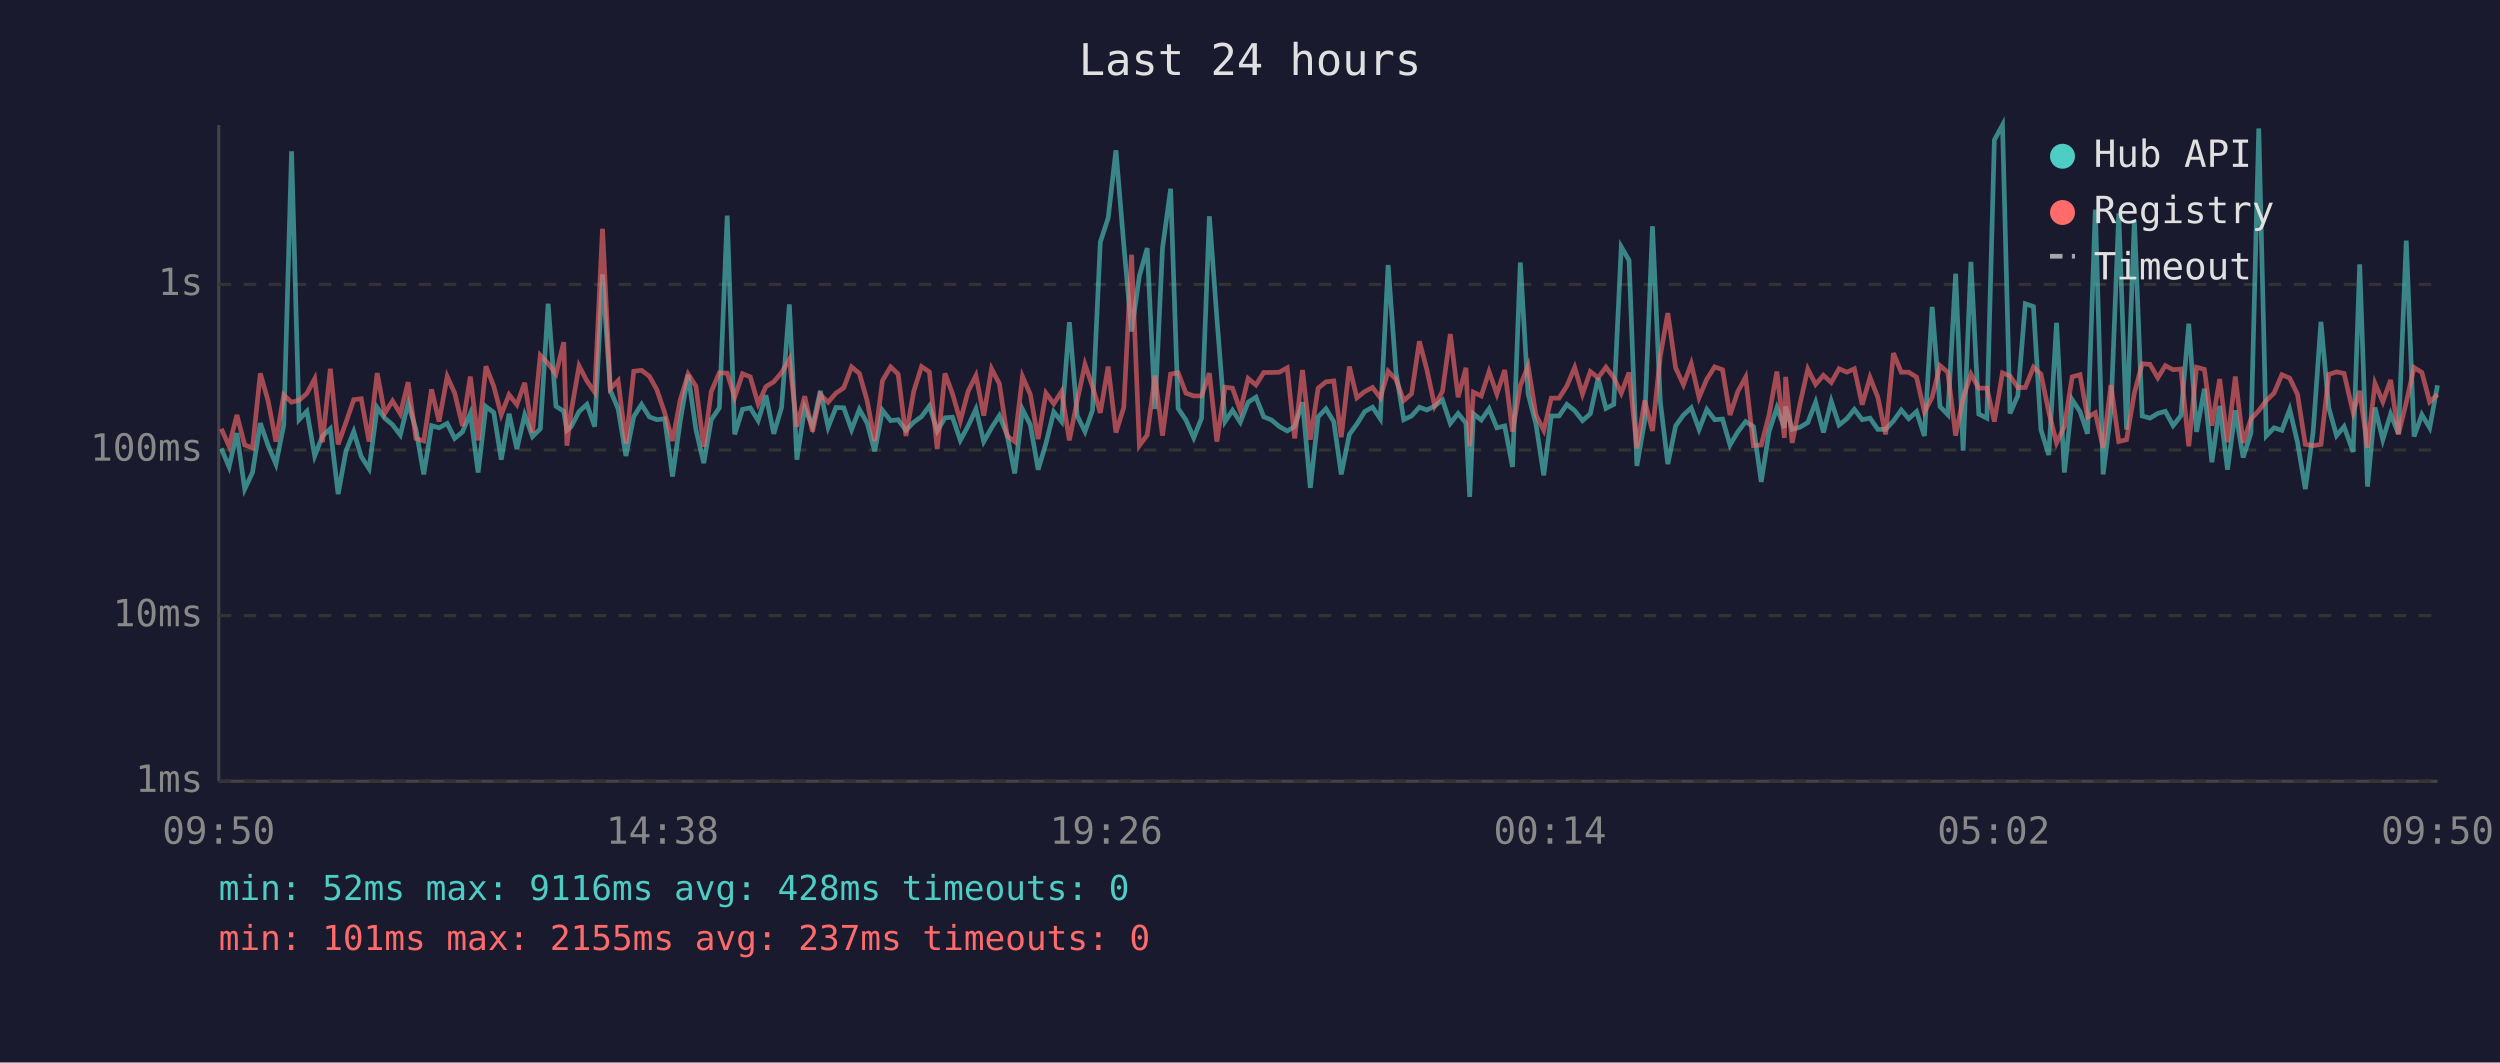
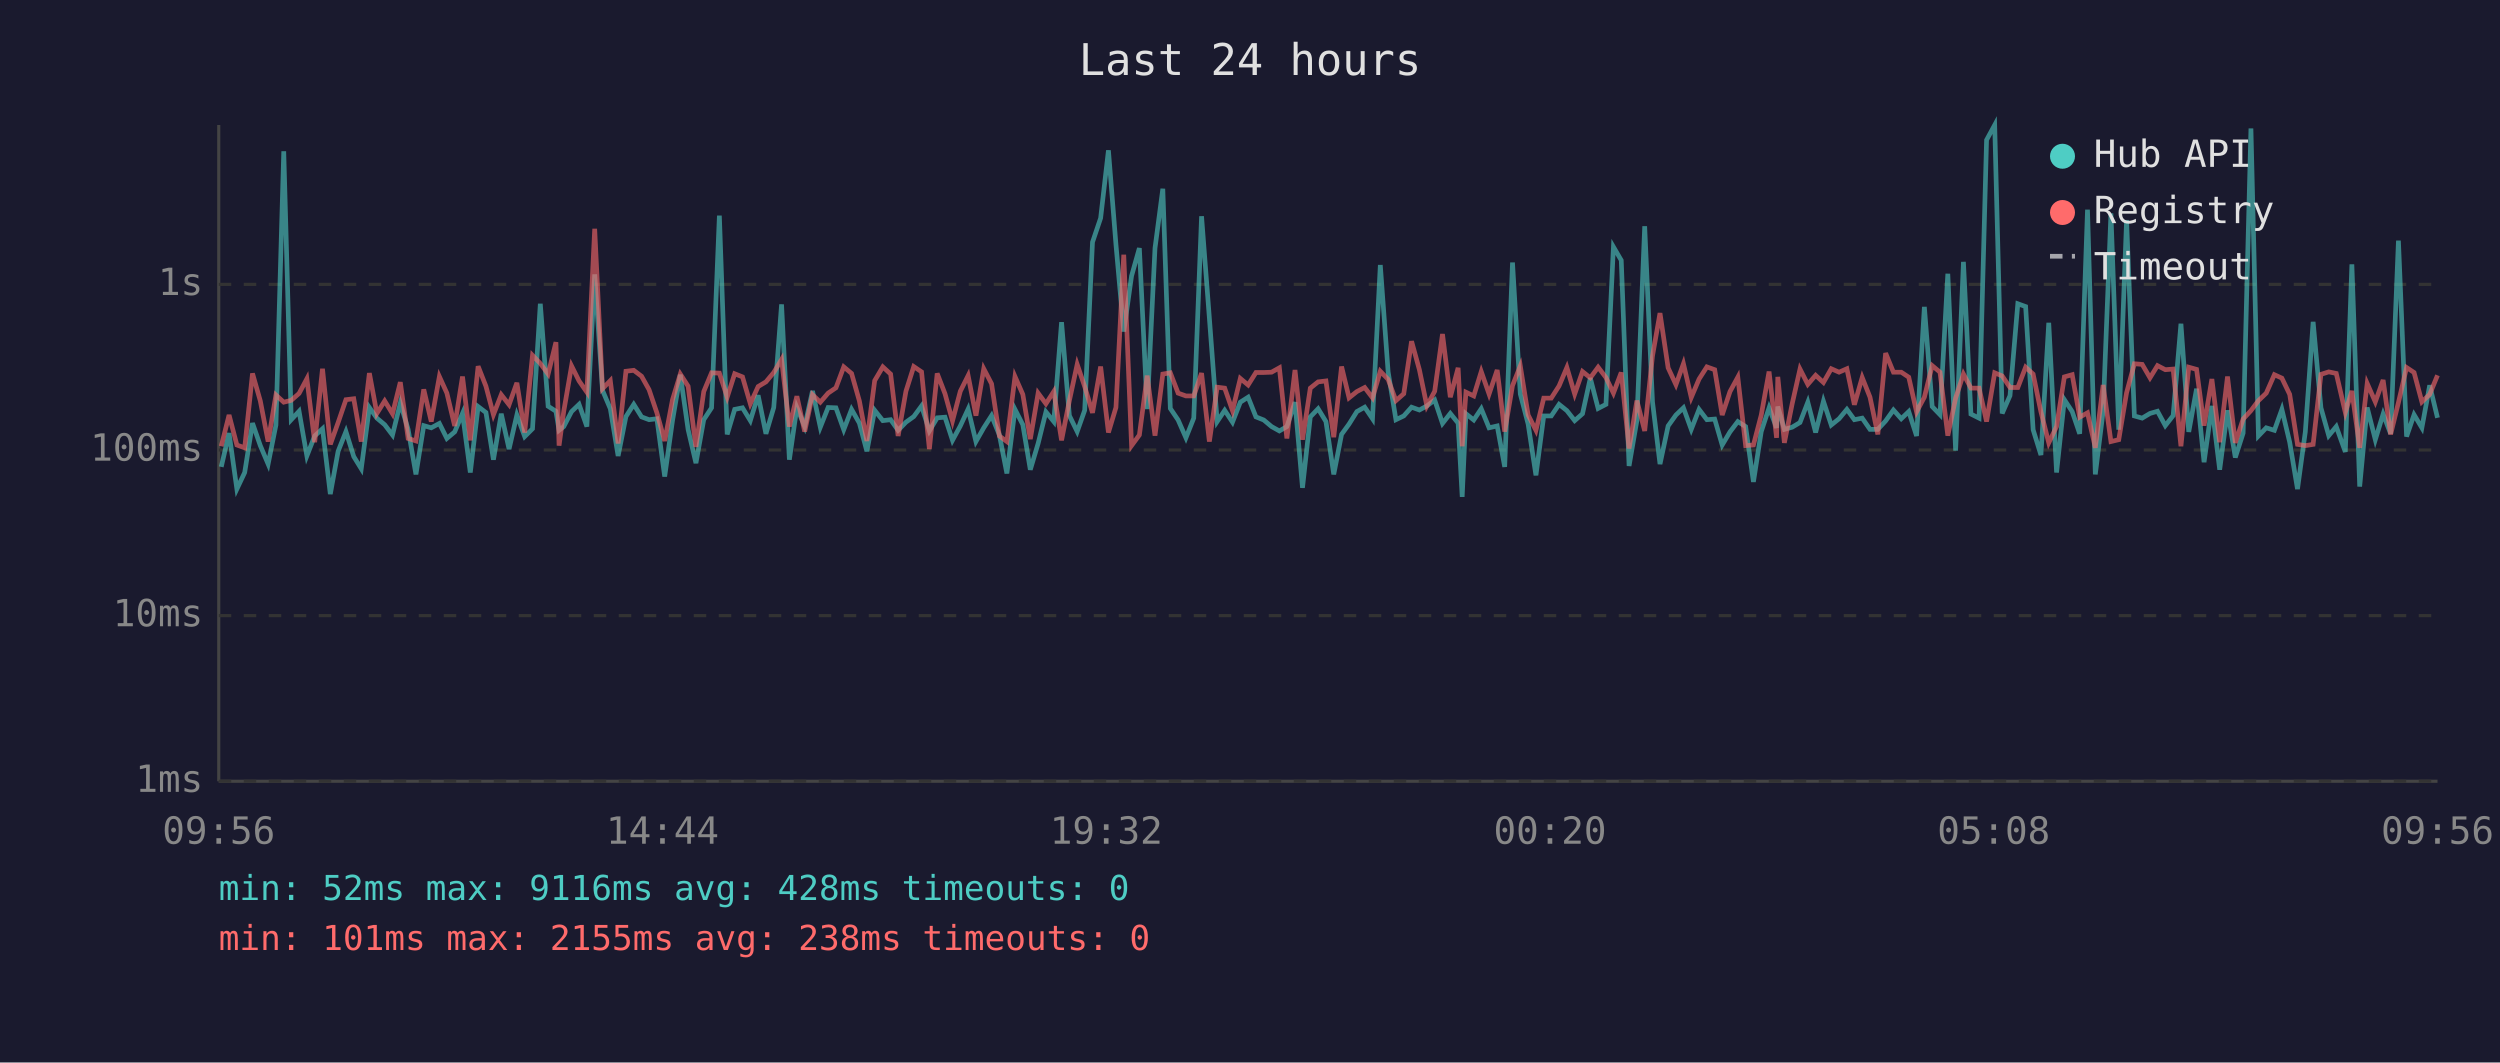
<svg xmlns="http://www.w3.org/2000/svg" viewBox="0 0 800 340" font-family="monospace" font-size="12">
  <rect width="800" height="340" fill="#1a1a2e" />
  <text x="400" y="24" fill="#e0e0e0" font-size="14" text-anchor="middle">Last 24 hours</text>
  <line x1="70" y1="40" x2="70" y2="250" stroke="#444" stroke-width="1" />
  <line x1="70" y1="250" x2="780" y2="250" stroke="#444" stroke-width="1" />
  <line x1="70" y1="250" x2="780" y2="250" stroke="#333" stroke-width="1" stroke-dasharray="4" />
  <text x="65" y="250" fill="#888" text-anchor="end" dominant-baseline="middle">1ms</text>
  <line x1="70" y1="197" x2="780" y2="197" stroke="#333" stroke-width="1" stroke-dasharray="4" />
  <text x="65" y="197" fill="#888" text-anchor="end" dominant-baseline="middle">10ms</text>
  <line x1="70" y1="144" x2="780" y2="144" stroke="#333" stroke-width="1" stroke-dasharray="4" />
  <text x="65" y="144" fill="#888" text-anchor="end" dominant-baseline="middle">100ms</text>
  <line x1="70" y1="91" x2="780" y2="91" stroke="#333" stroke-width="1" stroke-dasharray="4" />
  <text x="65" y="91" fill="#888" text-anchor="end" dominant-baseline="middle">1s</text>
-   <text x="70" y="270" fill="#888" text-anchor="middle">09:50</text>
-   <text x="212" y="270" fill="#888" text-anchor="middle">14:38</text>
-   <text x="354" y="270" fill="#888" text-anchor="middle">19:26</text>
-   <text x="496" y="270" fill="#888" text-anchor="middle">00:14</text>
-   <text x="638" y="270" fill="#888" text-anchor="middle">05:02</text>
-   <text x="780" y="270" fill="#888" text-anchor="middle">09:50</text>
-   <polyline points="70.8,143.5 73.3,149.4 75.8,138.6 78.3,156.5 80.8,151.2 83.3,135.4 85.8,142.6 88.3,148.5 90.8,136.0 93.3,48.4 95.7,134.3 98.2,131.6 100.7,145.9 103.2,139.5 105.7,137.2 108.2,158.1 110.7,144.4 113.2,138.1 115.6,146.1 118.1,150.0 120.7,130.4 123.1,133.8 125.6,135.9 128.1,139.2 130.6,129.0 133.1,137.4 135.6,151.8 138.1,136.2 140.5,136.9 143.1,135.5 145.5,140.3 148.0,138.2 150.5,132.3 153.0,151.2 155.5,130.1 158.0,132.0 160.4,147.1 162.9,132.4 165.4,143.7 167.9,132.8 170.4,139.7 172.9,137.2 175.4,97.2 177.9,130.0 180.4,131.6 181.4,137.7 182.8,136.5 185.3,131.7 187.8,129.4 190.3,136.5 192.8,87.8 195.3,124.9 197.8,130.8 200.3,145.9 202.8,133.3 205.3,129.4 207.8,133.4 210.2,134.3 212.7,134.0 215.2,152.5 217.7,134.6 220.2,119.9 222.7,137.5 225.2,148.2 227.6,134.3 230.2,130.5 232.7,69.0 235.1,139.0 237.6,131.0 240.1,130.5 242.6,134.6 245.1,126.5 247.6,138.8 250.1,130.4 252.6,97.4 255.0,147.1 257.5,130.4 260.0,136.5 262.5,125.1 265.0,136.7 267.5,130.4 270.0,130.5 272.5,137.5 275.0,131.0 277.5,135.4 279.9,144.4 282.4,131.3 285.0,134.6 287.4,134.3 289.9,137.7 292.4,135.1 294.9,133.3 297.4,129.9 299.9,137.9 302.4,133.7 304.8,133.5 307.3,140.9 309.8,136.3 312.3,130.9 314.8,141.3 317.3,136.9 319.8,133.0 322.3,139.2 324.7,151.5 327.2,131.0 329.7,135.9 332.2,150.3 334.7,141.9 337.2,131.8 339.7,134.9 342.2,103.1 344.7,133.0 347.2,138.1 349.6,131.3 352.1,77.5 354.6,69.8 357.1,48.1 359.6,78.2 362.1,106.1 364.6,88.3 367.1,79.4 369.6,130.9 372.0,79.4 374.6,60.4 377.0,130.7 379.5,134.4 382.0,140.1 384.5,133.8 387.0,69.2 389.4,101.8 392.0,134.9 394.4,131.3 396.9,135.1 399.4,128.7 401.9,127.1 404.4,133.4 406.9,134.4 409.4,136.5 411.9,137.9 414.3,136.5 416.8,128.7 419.3,156.1 421.8,133.4 424.3,130.8 426.8,134.9 429.2,151.8 431.8,139.0 434.2,135.7 436.7,131.7 439.2,130.3 441.7,134.0 444.2,84.8 446.7,119.0 449.2,134.3 451.7,133.1 454.2,130.3 456.6,131.2 459.1,129.9 461.6,128.0 464.1,135.5 466.6,132.3 469.1,135.4 470.3,159.0 471.5,132.4 474.0,134.4 476.5,130.8 479.0,136.9 481.5,136.3 484.0,149.4 486.5,84.0 489.0,126.1 491.5,135.7 494.0,152.1 496.4,133.1 498.9,133.1 501.4,129.4 503.9,131.4 506.4,134.6 508.9,132.4 511.4,121.0 513.9,130.7 516.4,129.4 518.8,79.0 521.3,83.3 523.8,149.1 526.3,134.6 528.8,72.4 531.3,128.6 533.7,148.5 536.2,136.3 538.7,132.8 541.2,130.5 543.7,137.4 546.2,131.0 548.7,134.3 551.2,134.1 553.6,142.4 556.1,138.2 558.6,134.9 561.1,136.5 563.6,154.2 566.1,138.1 568.6,130.5 571.0,136.9 571.4,130.1 573.5,137.4 576.0,136.7 578.5,135.2 581.0,128.7 583.5,138.4 586.0,128.4 588.5,136.0 591.0,134.0 593.4,131.0 595.9,134.3 598.4,133.8 600.9,137.4 603.4,137.4 605.9,134.7 608.4,131.2 610.8,134.0 613.3,131.7 615.8,139.5 618.3,98.2 620.8,130.1 623.3,132.7 625.8,87.6 628.2,144.2 630.7,83.8 633.2,132.5 635.8,133.8 638.2,44.8 640.8,40.0 643.2,132.3 645.7,126.6 648.1,97.2 650.7,98.1 653.1,137.5 655.6,145.6 658.1,103.3 660.6,151.2 663.1,127.9 665.6,131.7 668.0,138.8 670.5,67.1 673.0,151.8 675.5,131.6 678.0,68.3 680.5,137.5 683.0,70.4 685.5,133.1 688.0,133.8 690.5,132.3 692.9,131.6 695.4,136.2 697.9,133.0 700.4,103.6 702.9,138.2 705.4,124.4 707.8,147.9 710.3,129.9 712.8,150.3 715.3,131.3 717.8,146.4 720.3,138.6 722.8,41.1 725.2,139.5 727.7,136.9 730.2,137.7 732.7,131.0 735.2,141.5 737.7,156.5 740.2,138.2 742.7,103.0 745.2,130.5 747.7,139.4 750.1,136.5 753.0,144.6 755.1,84.6 757.6,155.7 760.0,130.4 762.5,140.7 765.0,132.5 767.5,138.8 770.0,77.0 772.5,139.7 775.0,132.7 777.5,136.9 780.0,123.3" fill="none" stroke="#4ecdc4" stroke-width="1.5" opacity="0.6" />
-   <polyline points="70.8,137.2 73.3,142.8 75.8,132.8 78.3,142.4 80.8,143.3 83.3,119.5 85.8,128.3 88.3,141.3 90.8,126.4 93.3,128.7 95.7,128.1 98.2,125.9 100.7,121.2 103.2,141.5 105.7,118.0 108.2,142.2 110.7,135.2 113.2,127.9 115.6,127.6 118.1,141.3 120.7,119.4 123.1,132.3 125.6,128.3 128.1,132.4 130.6,122.3 133.1,140.3 135.6,141.1 138.1,124.6 140.5,134.9 143.1,120.5 145.5,125.8 148.0,136.3 150.5,120.5 153.0,140.9 155.5,117.2 158.0,123.6 160.4,132.7 162.9,126.3 165.4,129.5 167.9,122.5 170.4,138.4 172.9,113.7 175.4,116.3 177.9,119.7 180.4,109.5 181.4,142.6 182.8,131.6 185.3,117.1 187.8,121.9 190.3,125.5 192.8,73.2 195.3,124.4 197.8,121.8 200.3,141.9 202.8,118.8 205.3,118.5 207.8,120.4 210.2,124.7 212.7,132.1 215.2,141.1 217.7,127.9 220.2,119.7 222.7,123.6 225.2,143.0 227.6,125.3 230.2,119.3 232.7,119.4 235.1,127.1 237.6,119.6 240.1,120.6 242.6,129.2 245.1,123.7 247.6,122.2 250.1,119.2 252.6,115.0 255.0,136.5 257.5,126.8 260.0,138.1 262.5,126.3 265.0,128.7 267.5,125.8 270.0,124.1 272.5,117.4 275.0,119.5 277.5,128.3 279.9,141.1 282.4,121.8 285.0,117.4 287.4,119.7 289.9,139.5 292.4,125.2 294.9,117.3 297.4,119.0 299.9,143.7 302.4,119.5 304.8,126.0 307.3,134.7 309.8,125.2 312.3,120.2 314.8,133.0 317.3,118.0 319.8,122.8 322.3,139.5 324.7,141.3 327.2,120.5 329.7,126.2 332.2,140.5 334.7,125.8 337.2,129.2 339.7,125.3 342.2,140.9 344.7,128.2 347.2,116.6 349.6,123.7 352.1,132.1 354.6,117.3 357.1,138.4 359.6,130.4 362.1,81.5 364.6,142.6 367.1,139.2 369.6,120.2 372.0,139.4 374.6,119.7 377.0,119.3 379.5,125.8 382.0,126.7 384.5,126.7 387.0,119.4 389.4,141.3 392.0,123.9 394.4,124.2 396.9,131.4 399.4,121.1 401.9,123.2 404.4,119.2 406.9,119.2 409.4,119.1 411.9,117.7 414.3,140.3 416.8,118.4 419.3,140.7 421.8,124.2 424.3,122.2 426.8,121.9 429.2,139.9 431.8,117.3 434.2,127.3 436.7,125.3 439.2,124.0 441.7,127.3 444.2,118.8 446.7,121.4 449.2,128.2 451.7,126.0 454.2,109.2 456.6,118.3 459.1,129.9 461.6,125.2 464.1,106.9 466.6,127.1 469.1,117.7 470.3,142.8 471.5,125.5 474.0,126.7 476.5,118.9 479.0,126.1 481.5,118.4 484.0,138.1 486.5,123.4 489.0,117.1 491.5,132.8 494.0,137.7 496.4,127.4 498.9,127.4 501.4,123.5 503.9,117.6 506.4,126.1 508.9,118.9 511.4,120.9 513.9,117.5 516.4,120.8 518.8,125.8 521.3,119.2 523.8,143.5 526.3,128.2 528.8,137.9 531.3,113.9 533.7,100.2 536.2,117.7 538.7,123.1 541.2,116.4 543.7,127.2 546.2,121.3 548.7,117.4 551.2,118.3 553.6,132.8 556.1,125.3 558.6,120.7 561.1,142.6 563.6,142.4 566.1,132.8 568.6,118.9 571.0,140.1 571.4,120.6 573.5,141.7 576.0,129.2 578.5,118.1 581.0,123.0 583.5,120.1 586.0,122.4 588.5,118.0 591.0,119.1 593.4,118.0 595.9,129.5 598.4,120.8 600.9,127.1 603.4,139.0 605.9,113.0 608.4,119.1 610.8,119.1 613.3,120.7 615.8,131.8 618.3,127.1 620.8,117.0 623.3,119.1 625.8,139.4 628.2,127.4 630.7,119.7 633.2,124.2 635.8,124.2 638.2,134.9 640.8,119.3 643.2,120.3 645.7,124.0 648.1,124.0 650.7,117.5 653.1,119.7 655.6,131.8 658.1,141.7 660.6,136.5 663.1,120.6 665.6,119.9 668.0,133.5 670.5,132.1 673.0,143.3 675.5,123.2 678.0,141.3 680.5,140.7 683.0,125.7 685.5,116.4 688.0,116.6 690.5,120.9 692.9,117.0 695.4,118.3 697.9,118.1 700.4,142.8 702.9,117.5 705.4,118.2 707.8,136.2 710.3,121.3 712.8,141.5 715.3,120.5 717.8,141.7 720.3,134.1 722.8,131.4 725.2,128.2 727.7,125.8 730.2,119.9 732.7,121.0 735.2,126.2 737.7,142.2 740.2,142.6 742.7,142.2 745.2,119.8 747.7,119.0 750.1,119.5 753.0,132.0 755.1,125.1 757.6,143.3 760.0,122.7 762.5,128.6 765.0,121.6 767.5,139.0 770.0,128.8 772.5,117.6 775.0,119.2 777.5,128.6 780.0,126.2" fill="none" stroke="#ff6b6b" stroke-width="1.5" opacity="0.6" />
+   <text x="70" y="270" fill="#888" text-anchor="middle">09:56</text>
+   <text x="212" y="270" fill="#888" text-anchor="middle">14:44</text>
+   <text x="354" y="270" fill="#888" text-anchor="middle">19:32</text>
+   <text x="496" y="270" fill="#888" text-anchor="middle">00:20</text>
+   <text x="638" y="270" fill="#888" text-anchor="middle">05:08</text>
+   <text x="780" y="270" fill="#888" text-anchor="middle">09:56</text>
+   <polyline points="70.8,149.4 73.3,138.6 75.8,156.5 78.3,151.2 80.8,135.4 83.3,142.6 85.8,148.5 88.3,136.0 90.8,48.4 93.2,134.3 95.7,131.6 98.2,145.9 100.7,139.5 103.2,137.2 105.7,158.1 108.2,144.4 110.7,138.1 113.2,146.1 115.6,150.0 118.2,130.4 120.6,133.8 123.1,135.9 125.6,139.2 128.1,129.0 130.6,137.4 133.1,151.8 135.6,136.2 138.0,136.9 140.6,135.5 143.0,140.3 145.5,138.2 148.0,132.3 150.5,151.2 153.0,130.1 155.5,132.0 157.9,147.1 160.4,132.4 162.9,143.7 165.4,132.8 167.9,139.7 170.4,137.2 172.9,97.2 175.4,130.0 177.9,131.6 178.9,137.7 180.4,136.5 182.9,131.7 185.3,129.4 187.8,136.5 190.3,87.8 192.8,124.9 195.3,130.8 197.8,145.9 200.3,133.3 202.8,129.4 205.3,133.4 207.7,134.3 210.2,134.0 212.7,152.5 215.2,134.6 217.7,119.9 220.2,137.5 222.7,148.2 225.2,134.3 227.7,130.5 230.2,69.0 232.7,139.0 235.1,131.0 237.6,130.5 240.1,134.6 242.6,126.5 245.1,138.8 247.6,130.4 250.1,97.4 252.6,147.1 255.0,130.4 257.5,136.5 260.0,125.1 262.5,136.7 265.0,130.4 267.5,130.5 270.0,137.5 272.5,131.0 275.0,135.4 277.4,144.4 279.9,131.3 282.5,134.6 285.0,134.3 287.4,137.7 289.9,135.1 292.4,133.3 294.9,129.9 297.4,137.9 299.9,133.7 302.4,133.5 304.8,140.9 307.3,136.3 309.8,130.9 312.3,141.3 314.8,136.9 317.3,133.0 319.8,139.2 322.2,151.5 324.8,131.0 327.3,135.9 329.7,150.3 332.2,141.9 334.7,131.8 337.2,134.9 339.7,103.1 342.2,133.0 344.7,138.1 347.1,131.3 349.6,77.5 352.2,69.8 354.7,48.1 357.1,78.2 359.6,106.1 362.1,88.3 364.6,79.4 367.1,130.9 369.6,79.4 372.1,60.4 374.5,130.7 377.0,134.4 379.5,140.1 382.0,133.8 384.5,69.2 387.0,101.8 389.5,134.9 391.9,131.3 394.4,135.1 396.9,128.7 399.4,127.1 401.9,133.4 404.4,134.4 406.9,136.5 409.4,137.9 411.8,136.5 414.4,128.7 416.8,156.1 419.3,133.4 421.8,130.8 424.3,134.9 426.8,151.8 429.3,139.0 431.7,135.7 434.2,131.7 436.7,130.3 439.2,134.0 441.7,84.8 444.2,119.0 446.7,134.3 449.2,133.1 451.7,130.3 454.2,131.2 456.6,129.9 459.1,128.0 461.6,135.5 464.1,132.3 466.6,135.4 467.9,159.0 469.1,132.4 471.6,134.4 474.0,130.8 476.5,136.9 479.1,136.3 481.5,149.4 484.0,84.0 486.5,126.1 489.0,135.7 491.5,152.1 494.0,133.1 496.4,133.1 498.9,129.4 501.4,131.4 503.9,134.6 506.4,132.4 508.9,121.0 511.4,130.7 513.9,129.4 516.3,79.0 518.8,83.3 521.3,149.1 523.8,134.6 526.3,72.4 528.8,128.6 531.2,148.5 533.8,136.3 536.3,132.8 538.7,130.5 541.2,137.4 543.7,131.0 546.2,134.3 548.7,134.1 551.1,142.4 553.6,138.2 556.1,134.9 558.6,136.5 561.1,154.2 563.6,138.1 566.1,130.5 568.5,136.9 568.9,130.1 571.0,137.4 573.5,136.7 576.0,135.2 578.5,128.7 581.0,138.4 583.5,128.4 586.0,136.0 588.5,134.0 591.0,131.0 593.4,134.3 595.9,133.8 598.4,137.4 600.9,137.4 603.4,134.7 605.9,131.2 608.4,134.0 610.8,131.7 613.3,139.5 615.8,98.2 618.3,130.1 620.8,132.7 623.3,87.6 625.8,144.2 628.3,83.8 630.7,132.5 633.3,133.8 635.7,44.8 638.3,40.0 640.7,132.3 643.2,126.6 645.7,97.2 648.2,98.1 650.6,137.5 653.1,145.6 655.6,103.3 658.1,151.2 660.6,127.9 663.1,131.7 665.5,138.8 668.0,67.1 670.5,151.8 673.0,131.6 675.5,68.3 678.0,137.5 680.5,70.4 683.0,133.1 685.5,133.8 688.0,132.3 690.4,131.6 692.9,136.2 695.4,133.0 697.9,103.6 700.4,138.2 702.9,124.4 705.3,147.9 707.8,129.9 710.3,150.3 712.8,131.3 715.3,146.4 717.8,138.6 720.3,41.1 722.7,139.5 725.2,136.9 727.8,137.7 730.2,131.0 732.7,141.5 735.2,156.5 737.7,138.2 740.2,103.0 742.7,130.5 745.2,139.4 747.6,136.5 750.5,144.6 752.6,84.6 755.1,155.7 757.5,130.4 760.1,140.7 762.6,132.5 765.0,138.8 767.5,77.0 770.1,139.7 772.5,132.7 775.0,136.9 777.5,123.3 780.0,133.7" fill="none" stroke="#4ecdc4" stroke-width="1.5" opacity="0.6" />
+   <polyline points="70.8,142.8 73.3,132.8 75.8,142.4 78.3,143.3 80.8,119.5 83.3,128.3 85.8,141.3 88.3,126.4 90.8,128.7 93.2,128.1 95.7,125.9 98.2,121.2 100.7,141.5 103.2,118.0 105.7,142.2 108.2,135.2 110.7,127.9 113.2,127.6 115.6,141.3 118.2,119.4 120.6,132.3 123.1,128.3 125.6,132.4 128.1,122.3 130.6,140.3 133.1,141.1 135.6,124.6 138.0,134.9 140.6,120.5 143.0,125.8 145.5,136.3 148.0,120.5 150.5,140.9 153.0,117.2 155.5,123.6 157.9,132.7 160.4,126.3 162.9,129.5 165.4,122.5 167.9,138.4 170.4,113.7 172.9,116.3 175.4,119.7 177.9,109.5 178.9,142.6 180.4,131.6 182.9,117.1 185.3,121.9 187.8,125.5 190.3,73.2 192.8,124.4 195.3,121.8 197.8,141.9 200.3,118.8 202.8,118.5 205.3,120.4 207.7,124.7 210.2,132.1 212.7,141.1 215.2,127.9 217.7,119.7 220.2,123.6 222.7,143.0 225.2,125.3 227.7,119.3 230.2,119.4 232.7,127.1 235.1,119.6 237.6,120.6 240.1,129.2 242.6,123.7 245.1,122.2 247.6,119.2 250.1,115.0 252.6,136.5 255.0,126.8 257.5,138.1 260.0,126.3 262.5,128.7 265.0,125.8 267.5,124.1 270.0,117.4 272.5,119.5 275.0,128.3 277.4,141.1 279.9,121.8 282.5,117.4 285.0,119.7 287.4,139.5 289.9,125.2 292.4,117.3 294.9,119.0 297.4,143.7 299.9,119.5 302.4,126.0 304.8,134.7 307.3,125.2 309.8,120.2 312.3,133.0 314.8,118.0 317.3,122.8 319.8,139.5 322.2,141.3 324.8,120.5 327.3,126.2 329.7,140.5 332.2,125.8 334.7,129.2 337.2,125.3 339.7,140.9 342.2,128.2 344.7,116.6 347.1,123.7 349.6,132.1 352.2,117.3 354.7,138.4 357.1,130.4 359.6,81.5 362.1,142.6 364.6,139.2 367.1,120.2 369.6,139.4 372.1,119.7 374.5,119.3 377.0,125.8 379.5,126.7 382.0,126.7 384.5,119.4 387.0,141.3 389.5,123.9 391.9,124.2 394.4,131.4 396.9,121.1 399.4,123.2 401.9,119.2 404.4,119.2 406.9,119.1 409.4,117.7 411.8,140.3 414.4,118.4 416.8,140.7 419.3,124.2 421.8,122.2 424.3,121.9 426.8,139.9 429.3,117.3 431.7,127.3 434.2,125.3 436.7,124.0 439.2,127.3 441.7,118.8 444.2,121.4 446.7,128.2 449.2,126.0 451.7,109.2 454.2,118.3 456.6,129.9 459.1,125.2 461.6,106.9 464.1,127.1 466.6,117.7 467.9,142.8 469.1,125.5 471.6,126.7 474.0,118.9 476.5,126.1 479.1,118.4 481.5,138.1 484.0,123.4 486.5,117.1 489.0,132.8 491.5,137.7 494.0,127.4 496.4,127.4 498.9,123.5 501.4,117.6 503.9,126.1 506.4,118.9 508.9,120.9 511.4,117.5 513.9,120.8 516.3,125.8 518.8,119.2 521.3,143.5 523.8,128.2 526.3,137.9 528.8,113.9 531.2,100.2 533.8,117.7 536.3,123.1 538.7,116.4 541.2,127.2 543.7,121.3 546.2,117.4 548.7,118.3 551.1,132.8 553.6,125.3 556.1,120.7 558.6,142.6 561.1,142.4 563.6,132.8 566.1,118.9 568.5,140.1 568.9,120.6 571.0,141.7 573.5,129.2 576.0,118.1 578.5,123.0 581.0,120.1 583.5,122.4 586.0,118.0 588.5,119.1 591.0,118.0 593.4,129.5 595.9,120.8 598.4,127.1 600.9,139.0 603.4,113.0 605.9,119.1 608.4,119.1 610.8,120.7 613.3,131.8 615.8,127.1 618.3,117.0 620.8,119.1 623.3,139.4 625.8,127.4 628.3,119.7 630.7,124.2 633.3,124.2 635.7,134.9 638.3,119.3 640.7,120.3 643.2,124.0 645.7,124.0 648.2,117.5 650.6,119.7 653.1,131.8 655.6,141.7 658.1,136.5 660.6,120.6 663.1,119.9 665.5,133.5 668.0,132.1 670.5,143.3 673.0,123.2 675.5,141.3 678.0,140.7 680.5,125.7 683.0,116.4 685.5,116.6 688.0,120.9 690.4,117.0 692.9,118.3 695.4,118.1 697.9,142.8 700.4,117.5 702.9,118.2 705.3,136.2 707.8,121.3 710.3,141.5 712.8,120.5 715.3,141.7 717.8,134.1 720.3,131.4 722.7,128.2 725.2,125.8 727.8,119.9 730.2,121.0 732.7,126.2 735.2,142.2 737.7,142.6 740.2,142.2 742.7,119.8 745.2,119.0 747.6,119.5 750.5,132.0 752.6,125.1 755.1,143.3 757.5,122.7 760.1,128.6 762.6,121.6 765.0,139.0 767.5,128.8 770.1,117.6 772.5,119.2 775.0,128.6 777.5,126.2 780.0,120.1" fill="none" stroke="#ff6b6b" stroke-width="1.5" opacity="0.6" />
  <circle cx="660" cy="50" r="4" fill="#4ecdc4" />
  <text x="670" y="50" fill="#e0e0e0" dominant-baseline="middle">Hub API</text>
  <circle cx="660" cy="68" r="4" fill="#ff6b6b" />
  <text x="670" y="68" fill="#e0e0e0" dominant-baseline="middle">Registry</text>
  <line x1="656" y1="82" x2="664" y2="82" stroke="#e0e0e0" stroke-width="1.5" stroke-dasharray="4,3" opacity="0.7" />
  <text x="670" y="86" fill="#e0e0e0" dominant-baseline="middle">Timeout</text>
  <text x="70" y="288" fill="#4ecdc4" font-size="11">min: 52ms  max: 9116ms  avg: 428ms  timeouts: 0</text>
-   <text x="70" y="304" fill="#ff6b6b" font-size="11">min: 101ms  max: 2155ms  avg: 237ms  timeouts: 0</text>
+   <text x="70" y="304" fill="#ff6b6b" font-size="11">min: 101ms  max: 2155ms  avg: 238ms  timeouts: 0</text>
</svg>
